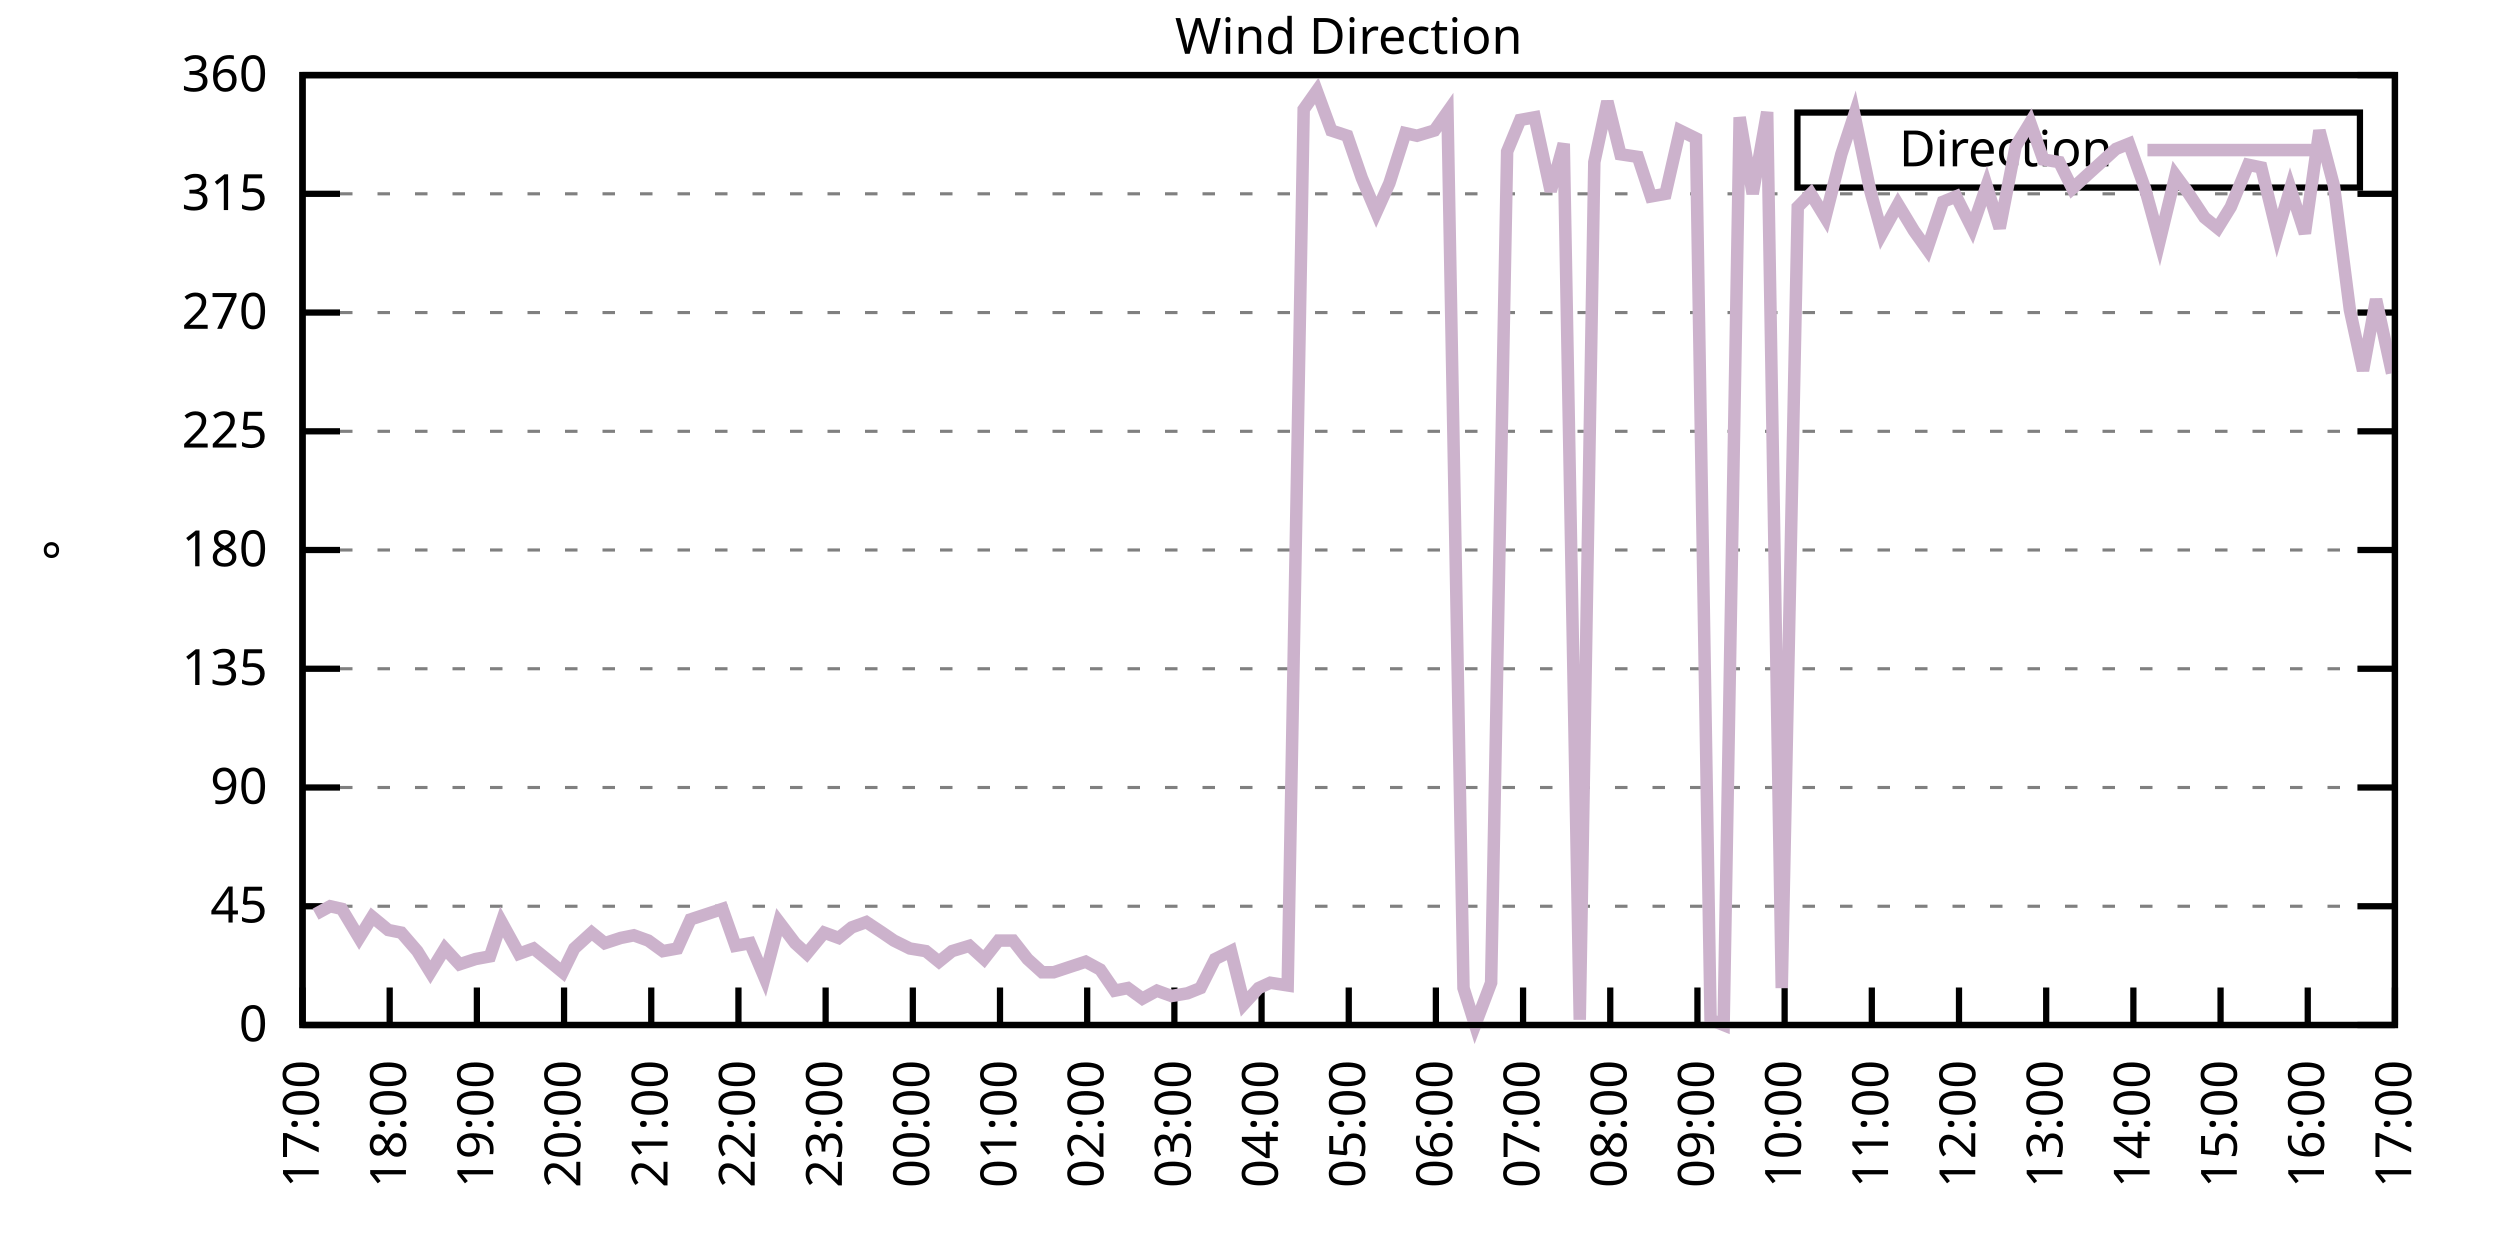
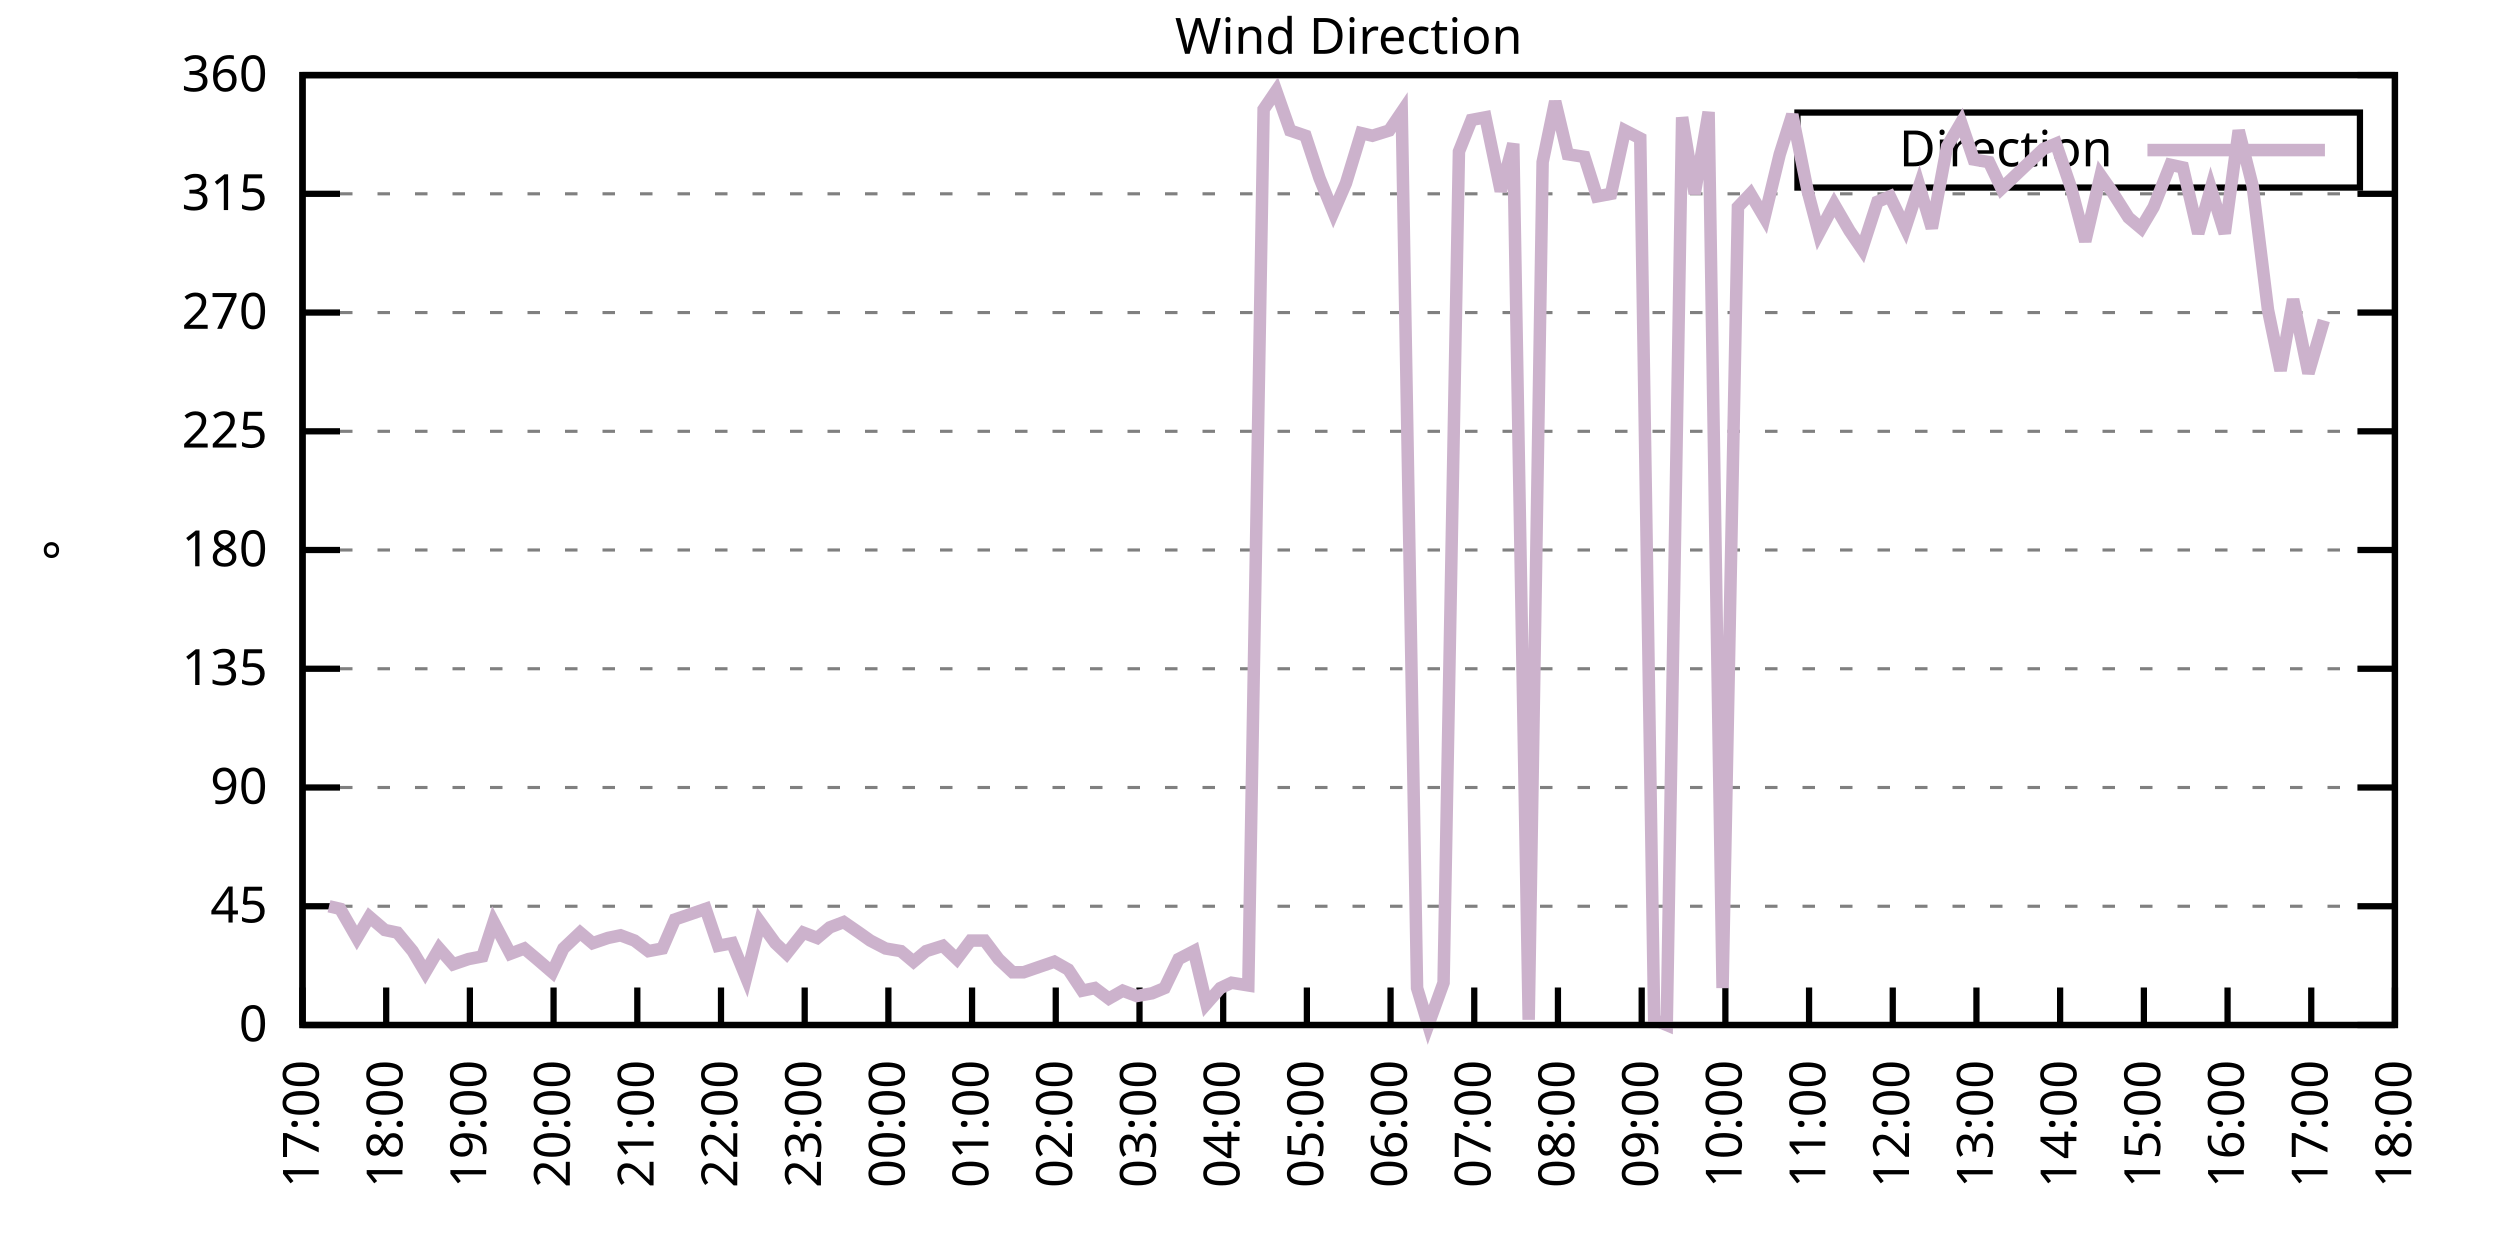
<svg xmlns="http://www.w3.org/2000/svg" xmlns:xlink="http://www.w3.org/1999/xlink" width="400" height="200" viewBox="0 0 400 200">
  <g id="gnuplot_canvas">
    <rect x="0" y="0" width="400" height="200" fill="none" />
    <defs>
      <circle id="gpDot" r="0.5" stroke-width="0.5" stroke="currentColor" />
      <path id="gpPt0" stroke-width="0.333" stroke="currentColor" d="M-1,0 h2 M0,-1 v2" />
      <path id="gpPt1" stroke-width="0.333" stroke="currentColor" d="M-1,-1 L1,1 M1,-1 L-1,1" />
      <path id="gpPt2" stroke-width="0.333" stroke="currentColor" d="M-1,0 L1,0 M0,-1 L0,1 M-1,-1 L1,1 M-1,1 L1,-1" />
      <rect id="gpPt3" stroke-width="0.333" stroke="currentColor" x="-1" y="-1" width="2" height="2" />
      <rect id="gpPt4" stroke-width="0.333" stroke="currentColor" fill="currentColor" x="-1" y="-1" width="2" height="2" />
      <circle id="gpPt5" stroke-width="0.333" stroke="currentColor" cx="0" cy="0" r="1" />
      <use xlink:href="#gpPt5" id="gpPt6" fill="currentColor" stroke="none" />
      <path id="gpPt7" stroke-width="0.333" stroke="currentColor" d="M0,-1.33 L-1.33,0.67 L1.33,0.67 z" />
      <use xlink:href="#gpPt7" id="gpPt8" fill="currentColor" stroke="none" />
      <use xlink:href="#gpPt7" id="gpPt9" stroke="currentColor" transform="rotate(180)" />
      <use xlink:href="#gpPt9" id="gpPt10" fill="currentColor" stroke="none" />
      <use xlink:href="#gpPt3" id="gpPt11" stroke="currentColor" transform="rotate(45)" />
      <use xlink:href="#gpPt11" id="gpPt12" fill="currentColor" stroke="none" />
      <path id="gpPt13" stroke-width="0.333" stroke="currentColor" d="M0,1.330 L1.265,0.411 L0.782,-1.067 L-0.782,-1.076 L-1.265,0.411 z" />
      <use xlink:href="#gpPt13" id="gpPt14" fill="currentColor" stroke="none" />
      <filter id="textbox" filterUnits="objectBoundingBox" x="0" y="0" height="1" width="1">
        <feFlood flood-color="white" flood-opacity="1" result="bgnd" />
        <feComposite in="SourceGraphic" in2="bgnd" operator="atop" />
      </filter>
      <filter id="greybox" filterUnits="objectBoundingBox" x="0" y="0" height="1" width="1">
        <feFlood flood-color="lightgrey" flood-opacity="1" result="grey" />
        <feComposite in="SourceGraphic" in2="grey" operator="atop" />
      </filter>
    </defs>
    <g fill="none" color="white" stroke="currentColor" stroke-width="1.00" stroke-linecap="butt" stroke-linejoin="miter">
</g>
    <g fill="none" color="black" stroke="currentColor" stroke-width="1.00" stroke-linecap="butt" stroke-linejoin="miter">
      <g stroke="none" shape-rendering="crispEdges">
        <polygon fill="rgb(255, 255, 255)" points="48.40,164.00 383.18,164.00 383.18,12.02 48.40,12.02 " />
      </g>
    </g>
    <g fill="none" color="black" stroke="currentColor" stroke-width="1.00" stroke-linecap="butt" stroke-linejoin="miter">
</g>
    <g fill="none" color="black" stroke="black" stroke-width="0.50" stroke-linecap="butt" stroke-linejoin="miter">
</g>
    <g fill="none" color="gray" stroke="currentColor" stroke-width="0.50" stroke-linecap="butt" stroke-linejoin="miter">
      <path stroke="gray" stroke-dasharray="2,4" class="gridline" d="M48.40,164.00 L383.19,164.00  " />
    </g>
    <g fill="none" color="gray" stroke="gray" stroke-width="1.00" stroke-linecap="butt" stroke-linejoin="miter">
</g>
    <g fill="none" color="black" stroke="currentColor" stroke-width="1.00" stroke-linecap="butt" stroke-linejoin="miter">
      <path stroke="black" d="M48.40,164.00 L54.40,164.00 M383.19,164.00 L377.19,164.00  " />
      <g transform="translate(42.80,166.60)" stroke="none" fill="black" font-family="Sans" font-size="8.00" text-anchor="end">
        <text>
          <tspan font-family="Sans"> 0</tspan>
        </text>
      </g>
    </g>
    <g fill="none" color="black" stroke="currentColor" stroke-width="1.00" stroke-linecap="butt" stroke-linejoin="miter">
</g>
    <g fill="none" color="black" stroke="black" stroke-width="0.50" stroke-linecap="butt" stroke-linejoin="miter">
</g>
    <g fill="none" color="gray" stroke="currentColor" stroke-width="0.50" stroke-linecap="butt" stroke-linejoin="miter">
      <path stroke="gray" stroke-dasharray="2,4" class="gridline" d="M48.40,145.00 L383.19,145.00  " />
    </g>
    <g fill="none" color="gray" stroke="gray" stroke-width="1.00" stroke-linecap="butt" stroke-linejoin="miter">
</g>
    <g fill="none" color="black" stroke="currentColor" stroke-width="1.00" stroke-linecap="butt" stroke-linejoin="miter">
      <path stroke="black" d="M48.40,145.00 L54.40,145.00 M383.19,145.00 L377.19,145.00  " />
      <g transform="translate(42.80,147.60)" stroke="none" fill="black" font-family="Sans" font-size="8.00" text-anchor="end">
        <text>
          <tspan font-family="Sans"> 45</tspan>
        </text>
      </g>
    </g>
    <g fill="none" color="black" stroke="currentColor" stroke-width="1.00" stroke-linecap="butt" stroke-linejoin="miter">
</g>
    <g fill="none" color="black" stroke="black" stroke-width="0.50" stroke-linecap="butt" stroke-linejoin="miter">
</g>
    <g fill="none" color="gray" stroke="currentColor" stroke-width="0.50" stroke-linecap="butt" stroke-linejoin="miter">
      <path stroke="gray" stroke-dasharray="2,4" class="gridline" d="M48.40,126.00 L383.19,126.00  " />
    </g>
    <g fill="none" color="gray" stroke="gray" stroke-width="1.00" stroke-linecap="butt" stroke-linejoin="miter">
</g>
    <g fill="none" color="black" stroke="currentColor" stroke-width="1.00" stroke-linecap="butt" stroke-linejoin="miter">
      <path stroke="black" d="M48.40,126.00 L54.40,126.00 M383.19,126.00 L377.19,126.00  " />
      <g transform="translate(42.80,128.60)" stroke="none" fill="black" font-family="Sans" font-size="8.00" text-anchor="end">
        <text>
          <tspan font-family="Sans"> 90</tspan>
        </text>
      </g>
    </g>
    <g fill="none" color="black" stroke="currentColor" stroke-width="1.00" stroke-linecap="butt" stroke-linejoin="miter">
</g>
    <g fill="none" color="black" stroke="black" stroke-width="0.50" stroke-linecap="butt" stroke-linejoin="miter">
</g>
    <g fill="none" color="gray" stroke="currentColor" stroke-width="0.50" stroke-linecap="butt" stroke-linejoin="miter">
      <path stroke="gray" stroke-dasharray="2,4" class="gridline" d="M48.40,107.00 L383.19,107.00  " />
    </g>
    <g fill="none" color="gray" stroke="gray" stroke-width="1.00" stroke-linecap="butt" stroke-linejoin="miter">
</g>
    <g fill="none" color="black" stroke="currentColor" stroke-width="1.00" stroke-linecap="butt" stroke-linejoin="miter">
      <path stroke="black" d="M48.40,107.00 L54.40,107.00 M383.19,107.00 L377.19,107.00  " />
      <g transform="translate(42.80,109.60)" stroke="none" fill="black" font-family="Sans" font-size="8.00" text-anchor="end">
        <text>
          <tspan font-family="Sans"> 135</tspan>
        </text>
      </g>
    </g>
    <g fill="none" color="black" stroke="currentColor" stroke-width="1.00" stroke-linecap="butt" stroke-linejoin="miter">
</g>
    <g fill="none" color="black" stroke="black" stroke-width="0.50" stroke-linecap="butt" stroke-linejoin="miter">
</g>
    <g fill="none" color="gray" stroke="currentColor" stroke-width="0.50" stroke-linecap="butt" stroke-linejoin="miter">
      <path stroke="gray" stroke-dasharray="2,4" class="gridline" d="M48.40,88.00 L383.19,88.00  " />
    </g>
    <g fill="none" color="gray" stroke="gray" stroke-width="1.00" stroke-linecap="butt" stroke-linejoin="miter">
</g>
    <g fill="none" color="black" stroke="currentColor" stroke-width="1.00" stroke-linecap="butt" stroke-linejoin="miter">
      <path stroke="black" d="M48.40,88.00 L54.40,88.00 M383.19,88.00 L377.19,88.00  " />
      <g transform="translate(42.80,90.60)" stroke="none" fill="black" font-family="Sans" font-size="8.00" text-anchor="end">
        <text>
          <tspan font-family="Sans"> 180</tspan>
        </text>
      </g>
    </g>
    <g fill="none" color="black" stroke="currentColor" stroke-width="1.00" stroke-linecap="butt" stroke-linejoin="miter">
</g>
    <g fill="none" color="black" stroke="black" stroke-width="0.50" stroke-linecap="butt" stroke-linejoin="miter">
</g>
    <g fill="none" color="gray" stroke="currentColor" stroke-width="0.50" stroke-linecap="butt" stroke-linejoin="miter">
      <path stroke="gray" stroke-dasharray="2,4" class="gridline" d="M48.40,69.01 L383.19,69.01  " />
    </g>
    <g fill="none" color="gray" stroke="gray" stroke-width="1.00" stroke-linecap="butt" stroke-linejoin="miter">
</g>
    <g fill="none" color="black" stroke="currentColor" stroke-width="1.00" stroke-linecap="butt" stroke-linejoin="miter">
      <path stroke="black" d="M48.40,69.01 L54.40,69.01 M383.19,69.01 L377.19,69.01  " />
      <g transform="translate(42.80,71.61)" stroke="none" fill="black" font-family="Sans" font-size="8.00" text-anchor="end">
        <text>
          <tspan font-family="Sans"> 225</tspan>
        </text>
      </g>
    </g>
    <g fill="none" color="black" stroke="currentColor" stroke-width="1.00" stroke-linecap="butt" stroke-linejoin="miter">
</g>
    <g fill="none" color="black" stroke="black" stroke-width="0.50" stroke-linecap="butt" stroke-linejoin="miter">
</g>
    <g fill="none" color="gray" stroke="currentColor" stroke-width="0.50" stroke-linecap="butt" stroke-linejoin="miter">
      <path stroke="gray" stroke-dasharray="2,4" class="gridline" d="M48.40,50.01 L383.19,50.01  " />
    </g>
    <g fill="none" color="gray" stroke="gray" stroke-width="1.00" stroke-linecap="butt" stroke-linejoin="miter">
</g>
    <g fill="none" color="black" stroke="currentColor" stroke-width="1.00" stroke-linecap="butt" stroke-linejoin="miter">
      <path stroke="black" d="M48.40,50.01 L54.40,50.01 M383.19,50.01 L377.19,50.01  " />
      <g transform="translate(42.80,52.61)" stroke="none" fill="black" font-family="Sans" font-size="8.00" text-anchor="end">
        <text>
          <tspan font-family="Sans"> 270</tspan>
        </text>
      </g>
    </g>
    <g fill="none" color="black" stroke="currentColor" stroke-width="1.00" stroke-linecap="butt" stroke-linejoin="miter">
</g>
    <g fill="none" color="black" stroke="black" stroke-width="0.50" stroke-linecap="butt" stroke-linejoin="miter">
</g>
    <g fill="none" color="gray" stroke="currentColor" stroke-width="0.50" stroke-linecap="butt" stroke-linejoin="miter">
      <path stroke="gray" stroke-dasharray="2,4" class="gridline" d="M48.40,31.01 L383.19,31.01  " />
    </g>
    <g fill="none" color="gray" stroke="gray" stroke-width="1.00" stroke-linecap="butt" stroke-linejoin="miter">
</g>
    <g fill="none" color="black" stroke="currentColor" stroke-width="1.00" stroke-linecap="butt" stroke-linejoin="miter">
      <path stroke="black" d="M48.40,31.01 L54.40,31.01 M383.19,31.01 L377.19,31.01  " />
      <g transform="translate(42.80,33.61)" stroke="none" fill="black" font-family="Sans" font-size="8.00" text-anchor="end">
        <text>
          <tspan font-family="Sans"> 315</tspan>
        </text>
      </g>
    </g>
    <g fill="none" color="black" stroke="currentColor" stroke-width="1.00" stroke-linecap="butt" stroke-linejoin="miter">
</g>
    <g fill="none" color="black" stroke="black" stroke-width="0.50" stroke-linecap="butt" stroke-linejoin="miter">
</g>
    <g fill="none" color="gray" stroke="currentColor" stroke-width="0.50" stroke-linecap="butt" stroke-linejoin="miter">
      <path stroke="gray" stroke-dasharray="2,4" class="gridline" d="M48.40,12.01 L383.19,12.01  " />
    </g>
    <g fill="none" color="gray" stroke="gray" stroke-width="1.00" stroke-linecap="butt" stroke-linejoin="miter">
</g>
    <g fill="none" color="black" stroke="currentColor" stroke-width="1.00" stroke-linecap="butt" stroke-linejoin="miter">
      <path stroke="black" d="M48.40,12.01 L54.40,12.01 M383.19,12.01 L377.19,12.01  " />
      <g transform="translate(42.80,14.61)" stroke="none" fill="black" font-family="Sans" font-size="8.00" text-anchor="end">
        <text>
          <tspan font-family="Sans"> 360</tspan>
        </text>
      </g>
    </g>
    <g fill="none" color="black" stroke="currentColor" stroke-width="1.00" stroke-linecap="butt" stroke-linejoin="miter">
      <path stroke="black" d="M48.40,164.00 L48.40,158.00  " />
      <g transform="translate(51.00,169.60) rotate(270.00)" stroke="none" fill="black" font-family="Sans" font-size="8.00" text-anchor="end">
        <text>
          <tspan font-family="Sans">17:00</tspan>
        </text>
      </g>
    </g>
    <g fill="none" color="black" stroke="currentColor" stroke-width="1.00" stroke-linecap="butt" stroke-linejoin="miter">
-       <path stroke="black" d="M62.35,164.00 L62.35,158.00  " />
-       <g transform="translate(64.95,169.60) rotate(270.00)" stroke="none" fill="black" font-family="Sans" font-size="8.00" text-anchor="end">
+       <path stroke="black" d="M61.79,164.00 L61.79,158.00  " />
+       <g transform="translate(64.39,169.60) rotate(270.00)" stroke="none" fill="black" font-family="Sans" font-size="8.00" text-anchor="end">
        <text>
          <tspan font-family="Sans">18:00</tspan>
        </text>
      </g>
    </g>
    <g fill="none" color="black" stroke="currentColor" stroke-width="1.00" stroke-linecap="butt" stroke-linejoin="miter">
-       <path stroke="black" d="M76.30,164.00 L76.30,158.00  " />
-       <g transform="translate(78.90,169.60) rotate(270.00)" stroke="none" fill="black" font-family="Sans" font-size="8.00" text-anchor="end">
+       <path stroke="black" d="M75.18,164.00 L75.18,158.00  " />
+       <g transform="translate(77.78,169.60) rotate(270.00)" stroke="none" fill="black" font-family="Sans" font-size="8.00" text-anchor="end">
        <text>
          <tspan font-family="Sans">19:00</tspan>
        </text>
      </g>
    </g>
    <g fill="none" color="black" stroke="currentColor" stroke-width="1.00" stroke-linecap="butt" stroke-linejoin="miter">
-       <path stroke="black" d="M90.25,164.00 L90.25,158.00  " />
-       <g transform="translate(92.85,169.60) rotate(270.00)" stroke="none" fill="black" font-family="Sans" font-size="8.00" text-anchor="end">
+       <path stroke="black" d="M88.57,164.00 L88.57,158.00  " />
+       <g transform="translate(91.17,169.60) rotate(270.00)" stroke="none" fill="black" font-family="Sans" font-size="8.00" text-anchor="end">
        <text>
          <tspan font-family="Sans">20:00</tspan>
        </text>
      </g>
    </g>
    <g fill="none" color="black" stroke="currentColor" stroke-width="1.00" stroke-linecap="butt" stroke-linejoin="miter">
-       <path stroke="black" d="M104.20,164.00 L104.20,158.00  " />
-       <g transform="translate(106.80,169.60) rotate(270.00)" stroke="none" fill="black" font-family="Sans" font-size="8.00" text-anchor="end">
+       <path stroke="black" d="M101.97,164.00 L101.97,158.00  " />
+       <g transform="translate(104.57,169.60) rotate(270.00)" stroke="none" fill="black" font-family="Sans" font-size="8.00" text-anchor="end">
        <text>
          <tspan font-family="Sans">21:00</tspan>
        </text>
      </g>
    </g>
    <g fill="none" color="black" stroke="currentColor" stroke-width="1.00" stroke-linecap="butt" stroke-linejoin="miter">
-       <path stroke="black" d="M118.15,164.00 L118.15,158.00  " />
-       <g transform="translate(120.75,169.60) rotate(270.00)" stroke="none" fill="black" font-family="Sans" font-size="8.00" text-anchor="end">
+       <path stroke="black" d="M115.36,164.00 L115.36,158.00  " />
+       <g transform="translate(117.96,169.60) rotate(270.00)" stroke="none" fill="black" font-family="Sans" font-size="8.00" text-anchor="end">
        <text>
          <tspan font-family="Sans">22:00</tspan>
        </text>
      </g>
    </g>
    <g fill="none" color="black" stroke="currentColor" stroke-width="1.00" stroke-linecap="butt" stroke-linejoin="miter">
-       <path stroke="black" d="M132.10,164.00 L132.10,158.00  " />
-       <g transform="translate(134.70,169.60) rotate(270.00)" stroke="none" fill="black" font-family="Sans" font-size="8.00" text-anchor="end">
+       <path stroke="black" d="M128.75,164.00 L128.75,158.00  " />
+       <g transform="translate(131.35,169.60) rotate(270.00)" stroke="none" fill="black" font-family="Sans" font-size="8.00" text-anchor="end">
        <text>
          <tspan font-family="Sans">23:00</tspan>
        </text>
      </g>
    </g>
    <g fill="none" color="black" stroke="currentColor" stroke-width="1.00" stroke-linecap="butt" stroke-linejoin="miter">
-       <path stroke="black" d="M146.05,164.00 L146.05,158.00  " />
-       <g transform="translate(148.65,169.60) rotate(270.00)" stroke="none" fill="black" font-family="Sans" font-size="8.00" text-anchor="end">
+       <path stroke="black" d="M142.14,164.00 L142.14,158.00  " />
+       <g transform="translate(144.74,169.60) rotate(270.00)" stroke="none" fill="black" font-family="Sans" font-size="8.00" text-anchor="end">
        <text>
          <tspan font-family="Sans">00:00</tspan>
        </text>
      </g>
    </g>
    <g fill="none" color="black" stroke="currentColor" stroke-width="1.00" stroke-linecap="butt" stroke-linejoin="miter">
-       <path stroke="black" d="M160.00,164.00 L160.00,158.00  " />
-       <g transform="translate(162.60,169.60) rotate(270.00)" stroke="none" fill="black" font-family="Sans" font-size="8.00" text-anchor="end">
+       <path stroke="black" d="M155.53,164.00 L155.53,158.00  " />
+       <g transform="translate(158.13,169.60) rotate(270.00)" stroke="none" fill="black" font-family="Sans" font-size="8.00" text-anchor="end">
        <text>
          <tspan font-family="Sans">01:00</tspan>
        </text>
      </g>
    </g>
    <g fill="none" color="black" stroke="currentColor" stroke-width="1.00" stroke-linecap="butt" stroke-linejoin="miter">
-       <path stroke="black" d="M173.95,164.00 L173.95,158.00  " />
-       <g transform="translate(176.55,169.60) rotate(270.00)" stroke="none" fill="black" font-family="Sans" font-size="8.00" text-anchor="end">
+       <path stroke="black" d="M168.92,164.00 L168.92,158.00  " />
+       <g transform="translate(171.52,169.60) rotate(270.00)" stroke="none" fill="black" font-family="Sans" font-size="8.00" text-anchor="end">
        <text>
          <tspan font-family="Sans">02:00</tspan>
        </text>
      </g>
    </g>
    <g fill="none" color="black" stroke="currentColor" stroke-width="1.00" stroke-linecap="butt" stroke-linejoin="miter">
-       <path stroke="black" d="M187.90,164.00 L187.90,158.00  " />
-       <g transform="translate(190.50,169.60) rotate(270.00)" stroke="none" fill="black" font-family="Sans" font-size="8.00" text-anchor="end">
+       <path stroke="black" d="M182.32,164.00 L182.32,158.00  " />
+       <g transform="translate(184.92,169.60) rotate(270.00)" stroke="none" fill="black" font-family="Sans" font-size="8.00" text-anchor="end">
        <text>
          <tspan font-family="Sans">03:00</tspan>
        </text>
      </g>
    </g>
    <g fill="none" color="black" stroke="currentColor" stroke-width="1.00" stroke-linecap="butt" stroke-linejoin="miter">
-       <path stroke="black" d="M201.85,164.00 L201.85,158.00  " />
-       <g transform="translate(204.45,169.60) rotate(270.00)" stroke="none" fill="black" font-family="Sans" font-size="8.00" text-anchor="end">
+       <path stroke="black" d="M195.71,164.00 L195.71,158.00  " />
+       <g transform="translate(198.31,169.60) rotate(270.00)" stroke="none" fill="black" font-family="Sans" font-size="8.00" text-anchor="end">
        <text>
          <tspan font-family="Sans">04:00</tspan>
        </text>
      </g>
    </g>
    <g fill="none" color="black" stroke="currentColor" stroke-width="1.00" stroke-linecap="butt" stroke-linejoin="miter">
-       <path stroke="black" d="M215.80,164.00 L215.80,158.00  " />
-       <g transform="translate(218.40,169.60) rotate(270.00)" stroke="none" fill="black" font-family="Sans" font-size="8.00" text-anchor="end">
+       <path stroke="black" d="M209.10,164.00 L209.10,158.00  " />
+       <g transform="translate(211.70,169.60) rotate(270.00)" stroke="none" fill="black" font-family="Sans" font-size="8.00" text-anchor="end">
        <text>
          <tspan font-family="Sans">05:00</tspan>
        </text>
      </g>
    </g>
    <g fill="none" color="black" stroke="currentColor" stroke-width="1.00" stroke-linecap="butt" stroke-linejoin="miter">
-       <path stroke="black" d="M229.74,164.00 L229.74,158.00  " />
-       <g transform="translate(232.34,169.60) rotate(270.00)" stroke="none" fill="black" font-family="Sans" font-size="8.00" text-anchor="end">
+       <path stroke="black" d="M222.49,164.00 L222.49,158.00  " />
+       <g transform="translate(225.09,169.60) rotate(270.00)" stroke="none" fill="black" font-family="Sans" font-size="8.00" text-anchor="end">
        <text>
          <tspan font-family="Sans">06:00</tspan>
        </text>
      </g>
    </g>
    <g fill="none" color="black" stroke="currentColor" stroke-width="1.00" stroke-linecap="butt" stroke-linejoin="miter">
-       <path stroke="black" d="M243.69,164.00 L243.69,158.00  " />
-       <g transform="translate(246.29,169.60) rotate(270.00)" stroke="none" fill="black" font-family="Sans" font-size="8.00" text-anchor="end">
+       <path stroke="black" d="M235.88,164.00 L235.88,158.00  " />
+       <g transform="translate(238.48,169.60) rotate(270.00)" stroke="none" fill="black" font-family="Sans" font-size="8.00" text-anchor="end">
        <text>
          <tspan font-family="Sans">07:00</tspan>
        </text>
      </g>
    </g>
    <g fill="none" color="black" stroke="currentColor" stroke-width="1.00" stroke-linecap="butt" stroke-linejoin="miter">
-       <path stroke="black" d="M257.64,164.00 L257.64,158.00  " />
-       <g transform="translate(260.24,169.60) rotate(270.00)" stroke="none" fill="black" font-family="Sans" font-size="8.00" text-anchor="end">
+       <path stroke="black" d="M249.27,164.00 L249.27,158.00  " />
+       <g transform="translate(251.87,169.60) rotate(270.00)" stroke="none" fill="black" font-family="Sans" font-size="8.00" text-anchor="end">
        <text>
          <tspan font-family="Sans">08:00</tspan>
        </text>
      </g>
    </g>
    <g fill="none" color="black" stroke="currentColor" stroke-width="1.00" stroke-linecap="butt" stroke-linejoin="miter">
-       <path stroke="black" d="M271.59,164.00 L271.59,158.00  " />
-       <g transform="translate(274.19,169.60) rotate(270.00)" stroke="none" fill="black" font-family="Sans" font-size="8.00" text-anchor="end">
+       <path stroke="black" d="M262.67,164.00 L262.67,158.00  " />
+       <g transform="translate(265.27,169.60) rotate(270.00)" stroke="none" fill="black" font-family="Sans" font-size="8.00" text-anchor="end">
        <text>
          <tspan font-family="Sans">09:00</tspan>
        </text>
      </g>
    </g>
    <g fill="none" color="black" stroke="currentColor" stroke-width="1.00" stroke-linecap="butt" stroke-linejoin="miter">
-       <path stroke="black" d="M285.54,164.00 L285.54,158.00  " />
-       <g transform="translate(288.14,169.60) rotate(270.00)" stroke="none" fill="black" font-family="Sans" font-size="8.00" text-anchor="end">
+       <path stroke="black" d="M276.06,164.00 L276.06,158.00  " />
+       <g transform="translate(278.66,169.60) rotate(270.00)" stroke="none" fill="black" font-family="Sans" font-size="8.00" text-anchor="end">
        <text>
          <tspan font-family="Sans">10:00</tspan>
        </text>
      </g>
    </g>
    <g fill="none" color="black" stroke="currentColor" stroke-width="1.00" stroke-linecap="butt" stroke-linejoin="miter">
-       <path stroke="black" d="M299.49,164.00 L299.49,158.00  " />
-       <g transform="translate(302.09,169.60) rotate(270.00)" stroke="none" fill="black" font-family="Sans" font-size="8.00" text-anchor="end">
+       <path stroke="black" d="M289.45,164.00 L289.45,158.00  " />
+       <g transform="translate(292.05,169.60) rotate(270.00)" stroke="none" fill="black" font-family="Sans" font-size="8.00" text-anchor="end">
        <text>
          <tspan font-family="Sans">11:00</tspan>
        </text>
      </g>
    </g>
    <g fill="none" color="black" stroke="currentColor" stroke-width="1.00" stroke-linecap="butt" stroke-linejoin="miter">
-       <path stroke="black" d="M313.44,164.00 L313.44,158.00  " />
-       <g transform="translate(316.04,169.60) rotate(270.00)" stroke="none" fill="black" font-family="Sans" font-size="8.00" text-anchor="end">
+       <path stroke="black" d="M302.84,164.00 L302.84,158.00  " />
+       <g transform="translate(305.44,169.60) rotate(270.00)" stroke="none" fill="black" font-family="Sans" font-size="8.00" text-anchor="end">
        <text>
          <tspan font-family="Sans">12:00</tspan>
        </text>
      </g>
    </g>
    <g fill="none" color="black" stroke="currentColor" stroke-width="1.00" stroke-linecap="butt" stroke-linejoin="miter">
-       <path stroke="black" d="M327.39,164.00 L327.39,158.00  " />
-       <g transform="translate(329.99,169.60) rotate(270.00)" stroke="none" fill="black" font-family="Sans" font-size="8.00" text-anchor="end">
+       <path stroke="black" d="M316.23,164.00 L316.23,158.00  " />
+       <g transform="translate(318.83,169.60) rotate(270.00)" stroke="none" fill="black" font-family="Sans" font-size="8.00" text-anchor="end">
        <text>
          <tspan font-family="Sans">13:00</tspan>
        </text>
      </g>
    </g>
    <g fill="none" color="black" stroke="currentColor" stroke-width="1.00" stroke-linecap="butt" stroke-linejoin="miter">
-       <path stroke="black" d="M341.34,164.00 L341.34,158.00  " />
-       <g transform="translate(343.94,169.60) rotate(270.00)" stroke="none" fill="black" font-family="Sans" font-size="8.00" text-anchor="end">
+       <path stroke="black" d="M329.62,164.00 L329.62,158.00  " />
+       <g transform="translate(332.22,169.60) rotate(270.00)" stroke="none" fill="black" font-family="Sans" font-size="8.00" text-anchor="end">
        <text>
          <tspan font-family="Sans">14:00</tspan>
        </text>
      </g>
    </g>
    <g fill="none" color="black" stroke="currentColor" stroke-width="1.00" stroke-linecap="butt" stroke-linejoin="miter">
-       <path stroke="black" d="M355.29,164.00 L355.29,158.00  " />
-       <g transform="translate(357.89,169.60) rotate(270.00)" stroke="none" fill="black" font-family="Sans" font-size="8.00" text-anchor="end">
+       <path stroke="black" d="M343.02,164.00 L343.02,158.00  " />
+       <g transform="translate(345.62,169.60) rotate(270.00)" stroke="none" fill="black" font-family="Sans" font-size="8.00" text-anchor="end">
        <text>
          <tspan font-family="Sans">15:00</tspan>
        </text>
      </g>
    </g>
    <g fill="none" color="black" stroke="currentColor" stroke-width="1.00" stroke-linecap="butt" stroke-linejoin="miter">
-       <path stroke="black" d="M369.24,164.00 L369.24,158.00  " />
-       <g transform="translate(371.84,169.60) rotate(270.00)" stroke="none" fill="black" font-family="Sans" font-size="8.00" text-anchor="end">
+       <path stroke="black" d="M356.41,164.00 L356.41,158.00  " />
+       <g transform="translate(359.01,169.60) rotate(270.00)" stroke="none" fill="black" font-family="Sans" font-size="8.00" text-anchor="end">
        <text>
          <tspan font-family="Sans">16:00</tspan>
+         </text>
+       </g>
+     </g>
+     <g fill="none" color="black" stroke="currentColor" stroke-width="1.00" stroke-linecap="butt" stroke-linejoin="miter">
+       <path stroke="black" d="M369.80,164.00 L369.80,158.00  " />
+       <g transform="translate(372.40,169.60) rotate(270.00)" stroke="none" fill="black" font-family="Sans" font-size="8.00" text-anchor="end">
+         <text>
+           <tspan font-family="Sans">17:00</tspan>
        </text>
      </g>
    </g>
    <g fill="none" color="black" stroke="currentColor" stroke-width="1.00" stroke-linecap="butt" stroke-linejoin="miter">
      <path stroke="black" d="M383.19,164.00 L383.19,158.00  " />
      <g transform="translate(385.79,169.60) rotate(270.00)" stroke="none" fill="black" font-family="Sans" font-size="8.00" text-anchor="end">
        <text>
-           <tspan font-family="Sans">17:00</tspan>
+           <tspan font-family="Sans">18:00</tspan>
        </text>
      </g>
    </g>
    <g fill="none" color="black" stroke="currentColor" stroke-width="1.00" stroke-linecap="butt" stroke-linejoin="miter">
</g>
    <g fill="none" color="black" stroke="currentColor" stroke-width="1.00" stroke-linecap="butt" stroke-linejoin="miter">
      <path stroke="black" d="M48.40,12.01 L48.40,164.00 L383.19,164.00 L383.19,12.01 L48.40,12.01 Z  " />
    </g>
    <g fill="none" color="black" stroke="currentColor" stroke-width="1.00" stroke-linecap="butt" stroke-linejoin="miter">
</g>
    <g fill="none" color="black" stroke="currentColor" stroke-width="1.00" stroke-linecap="butt" stroke-linejoin="miter">
      <path stroke="black" d="M287.59,30.01 L287.59,18.01 L377.59,18.01 L377.59,30.01 L287.59,30.01 Z  " />
    </g>
    <g id="Wind_direction_plot_1">
      <g fill="none" color="white" stroke="black" stroke-width="2.00" stroke-linecap="butt" stroke-linejoin="miter">
</g>
      <g fill="none" color="black" stroke="currentColor" stroke-width="2.00" stroke-linecap="butt" stroke-linejoin="miter">
        <g transform="translate(337.99,26.61)" stroke="none" fill="black" font-family="Sans" font-size="8.00" text-anchor="end">
          <text>
            <tspan font-family="Sans">Direction</tspan>
          </text>
        </g>
      </g>
      <g fill="none" color="black" stroke="currentColor" stroke-width="2.00" stroke-linecap="butt" stroke-linejoin="miter">
-         <path stroke="rgb(204, 178, 204)" d="M343.59,24.01 L371.99,24.01 M50.49,146.27 L52.82,145.00 L54.68,145.42 L57.47,150.07 L59.56,146.69 L62.12,148.80   L64.21,149.22 L66.77,152.18 L68.86,155.56 L71.18,151.76 L73.51,154.29 L76.07,153.45 L78.39,153.02 L80.25,147.53   L83.04,152.60 L85.37,151.76 L87.46,153.45 L90.02,155.56 L91.88,151.76 L94.67,149.22 L96.76,150.91 L99.32,150.07   L101.41,149.65 L103.73,150.49 L106.06,152.18 L108.38,151.76 L110.48,147.11 L113.03,146.27 L115.59,145.42 L117.68,151.33   L120.01,150.91 L122.33,156.40 L124.66,147.53 L127.22,150.91 L129.08,152.60 L131.87,149.22 L134.19,150.07 L136.28,148.38   L138.61,147.53 L141.16,149.22 L143.02,150.49 L145.58,151.76 L148.14,152.18 L150.23,153.87 L152.32,152.18 L155.11,151.33   L157.44,153.45 L159.76,150.49 L162.09,150.49 L164.41,153.45 L166.74,155.56 L168.60,155.56 L171.16,154.71 L173.71,153.87   L176.04,155.13 L178.36,158.51 L180.46,158.09 L182.78,159.78 L185.11,158.51 L187.43,159.36 L189.99,158.93 L192.08,158.09   L194.41,153.45 L196.96,152.18 L199.06,160.62 L201.38,158.09 L203.24,157.24 L206.03,157.67 L208.59,17.50 L210.68,14.54   L213.01,20.88 L215.56,21.72 L217.89,28.48 L220.21,33.96 L222.30,29.32 L224.86,21.30 L226.72,21.72 L229.51,20.88   L231.60,17.92 L234.16,158.09 L236.02,164.00 L238.58,157.24 L241.14,24.25 L243.23,19.19 L245.55,18.77 L248.11,30.59   L250.20,22.99 L252.76,163.16 L255.09,25.94 L257.18,16.23 L259.27,24.68 L262.06,25.10 L264.15,31.43 L266.48,31.01   L268.80,20.88 L271.36,22.14 L273.69,163.16 L275.78,164.00 L278.34,18.77 L280.43,31.01 L282.75,17.92 L285.08,158.09   L287.64,33.12 L289.73,31.01 L292.05,34.81 L294.61,24.68 L296.70,18.34 L299.26,30.59 L301.12,37.34 L303.68,32.70   L306.23,36.92 L308.33,39.87 L310.88,32.28 L312.98,31.43 L315.53,36.50 L317.86,29.74 L319.95,36.50 L322.51,23.41   L324.83,19.61 L326.93,25.52 L329.48,25.94 L331.58,30.16 L333.90,28.05 L336.23,25.94 L338.55,23.83 L340.64,22.99   L343.20,30.16 L345.53,38.61 L348.08,28.05 L349.94,30.59 L352.73,34.81 L354.83,36.50 L356.92,33.12 L359.71,26.36   L361.80,26.79 L364.36,37.34 L366.45,30.16 L368.78,37.34 L371.10,20.88 L373.43,29.74 L375.98,49.59 L378.08,59.30   L380.17,47.90 L382.73,59.72  " />
+         <path stroke="rgb(204, 178, 204)" d="M343.59,24.01 L371.99,24.01 M52.64,145.00 L54.43,145.42 L57.10,150.07 L59.11,146.69 L61.57,148.80 L63.58,149.22   L66.03,152.18 L68.04,155.56 L70.27,151.76 L72.50,154.29 L74.96,153.45 L77.19,153.02 L78.98,147.53 L81.66,152.60   L83.89,151.76 L85.90,153.45 L88.35,155.56 L90.14,151.76 L92.82,149.22 L94.82,150.91 L97.28,150.07 L99.29,149.65   L101.52,150.49 L103.75,152.18 L105.98,151.76 L107.99,147.11 L110.45,146.27 L112.90,145.42 L114.91,151.33 L117.14,150.91   L119.38,156.40 L121.61,147.53 L124.06,150.91 L125.85,152.60 L128.53,149.22 L130.76,150.07 L132.77,148.38 L135.00,147.53   L137.45,149.22 L139.24,150.49 L141.69,151.76 L144.15,152.18 L146.16,153.87 L148.17,152.18 L150.85,151.33 L153.08,153.45   L155.31,150.49 L157.54,150.49 L159.77,153.45 L162.01,155.56 L163.79,155.56 L166.25,154.71 L168.70,153.87 L170.93,155.13   L173.17,158.51 L175.17,158.09 L177.41,159.78 L179.64,158.51 L181.87,159.36 L184.32,158.93 L186.33,158.09 L188.57,153.45   L191.02,152.18 L193.03,160.62 L195.26,158.09 L197.05,157.24 L199.73,157.67 L202.18,17.50 L204.19,14.54 L206.42,20.88   L208.88,21.72 L211.11,28.48 L213.34,33.96 L215.35,29.32 L217.80,21.30 L219.59,21.72 L222.27,20.88 L224.28,17.92   L226.73,158.09 L228.52,164.00 L230.97,157.24 L233.43,24.25 L235.44,19.19 L237.67,18.77 L240.12,30.59 L242.13,22.99   L244.59,163.16 L246.82,25.94 L248.83,16.23 L250.84,24.68 L253.51,25.10 L255.52,31.43 L257.76,31.01 L259.99,20.88   L262.44,22.14 L264.67,163.16 L266.68,164.00 L269.14,18.77 L271.15,31.01 L273.38,17.92 L275.61,158.09 L278.07,33.12   L280.07,31.01 L282.31,34.81 L284.76,24.68 L286.77,18.34 L289.23,30.59 L291.01,37.34 L293.47,32.70 L295.92,36.92   L297.93,39.87 L300.39,32.28 L302.39,31.43 L304.85,36.50 L307.08,29.74 L309.09,36.50 L311.54,23.41 L313.78,19.61   L315.79,25.52 L318.24,25.94 L320.25,30.16 L322.48,28.05 L324.71,25.94 L326.95,23.83 L328.95,22.99 L331.41,30.16   L333.64,38.61 L336.10,28.05 L337.88,30.59 L340.56,34.81 L342.57,36.50 L344.58,33.12 L347.26,26.36 L349.26,26.79   L351.72,37.34 L353.73,30.16 L355.96,37.34 L358.19,20.88 L360.42,29.74 L362.88,49.59 L364.89,59.30 L366.90,47.90   L369.35,59.72 L371.81,51.27  " />
      </g>
    </g>
    <g fill="none" color="black" stroke="currentColor" stroke-width="2.00" stroke-linecap="butt" stroke-linejoin="miter">
</g>
    <g fill="none" color="black" stroke="black" stroke-width="1.00" stroke-linecap="butt" stroke-linejoin="miter">
</g>
    <g fill="none" color="black" stroke="currentColor" stroke-width="1.00" stroke-linecap="butt" stroke-linejoin="miter">
      <path stroke="black" d="M48.40,12.01 L48.40,164.00 L383.19,164.00 L383.19,12.01 L48.40,12.01 Z  " />
      <g transform="translate(12.80,88.01) rotate(270.00)" stroke="none" fill="black" font-family="Sans" font-size="8.00" text-anchor="middle">
        <text>
          <tspan font-family="Sans">°</tspan>
        </text>
      </g>
    </g>
    <g fill="none" color="black" stroke="currentColor" stroke-width="1.00" stroke-linecap="butt" stroke-linejoin="miter">
</g>
    <g fill="none" color="black" stroke="currentColor" stroke-width="1.00" stroke-linecap="butt" stroke-linejoin="miter">
      <g transform="translate(215.79,8.61)" stroke="none" fill="black" font-family="Sans" font-size="8.00" text-anchor="middle">
        <text>
          <tspan font-family="Sans">Wind Direction</tspan>
        </text>
      </g>
    </g>
    <g fill="none" color="black" stroke="currentColor" stroke-width="1.00" stroke-linecap="butt" stroke-linejoin="miter">
</g>
  </g>
</svg>
